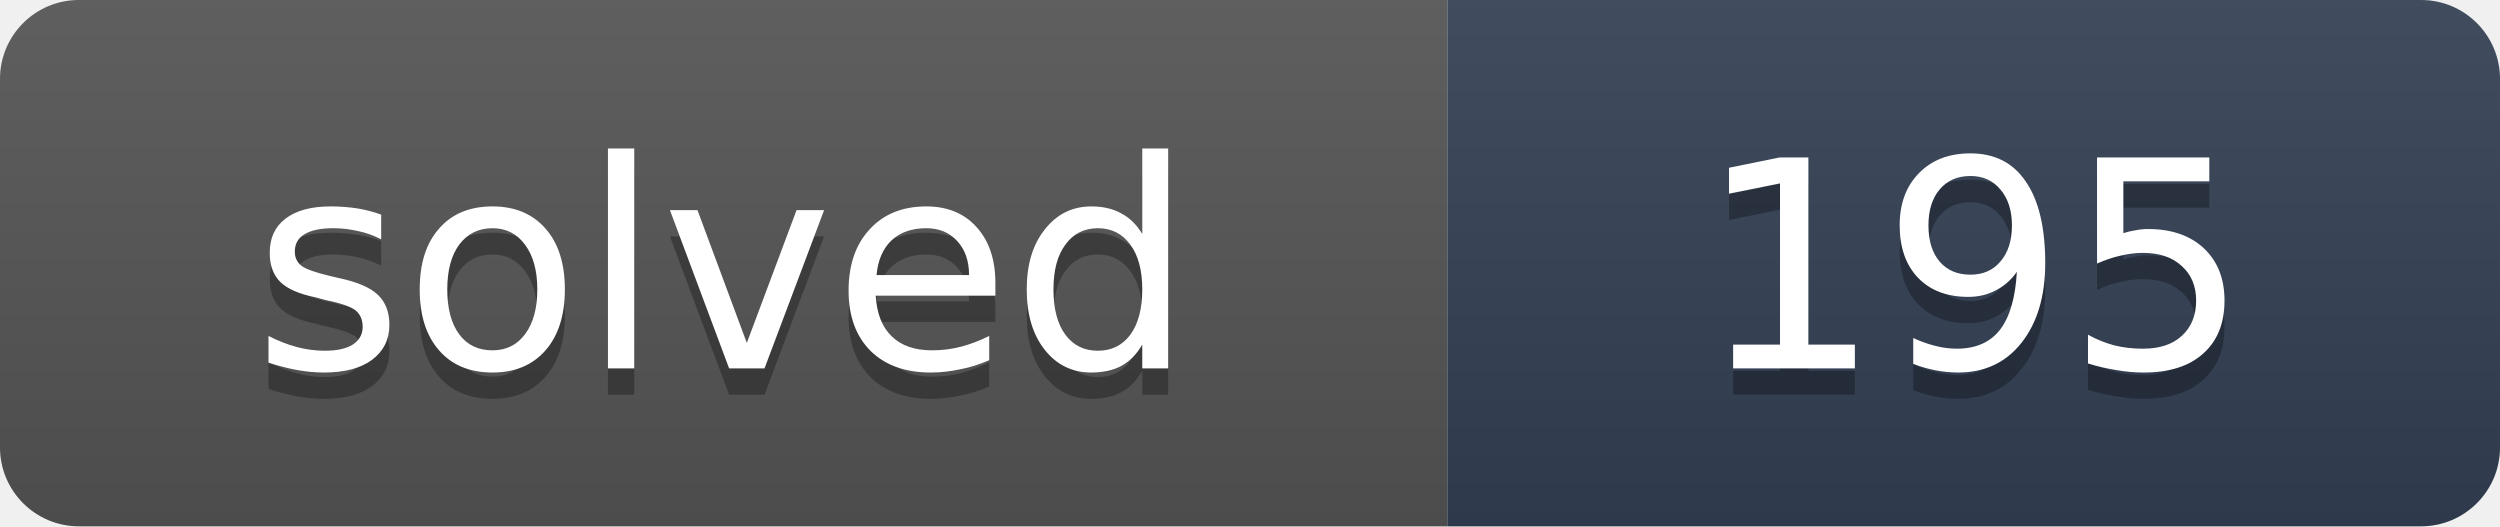
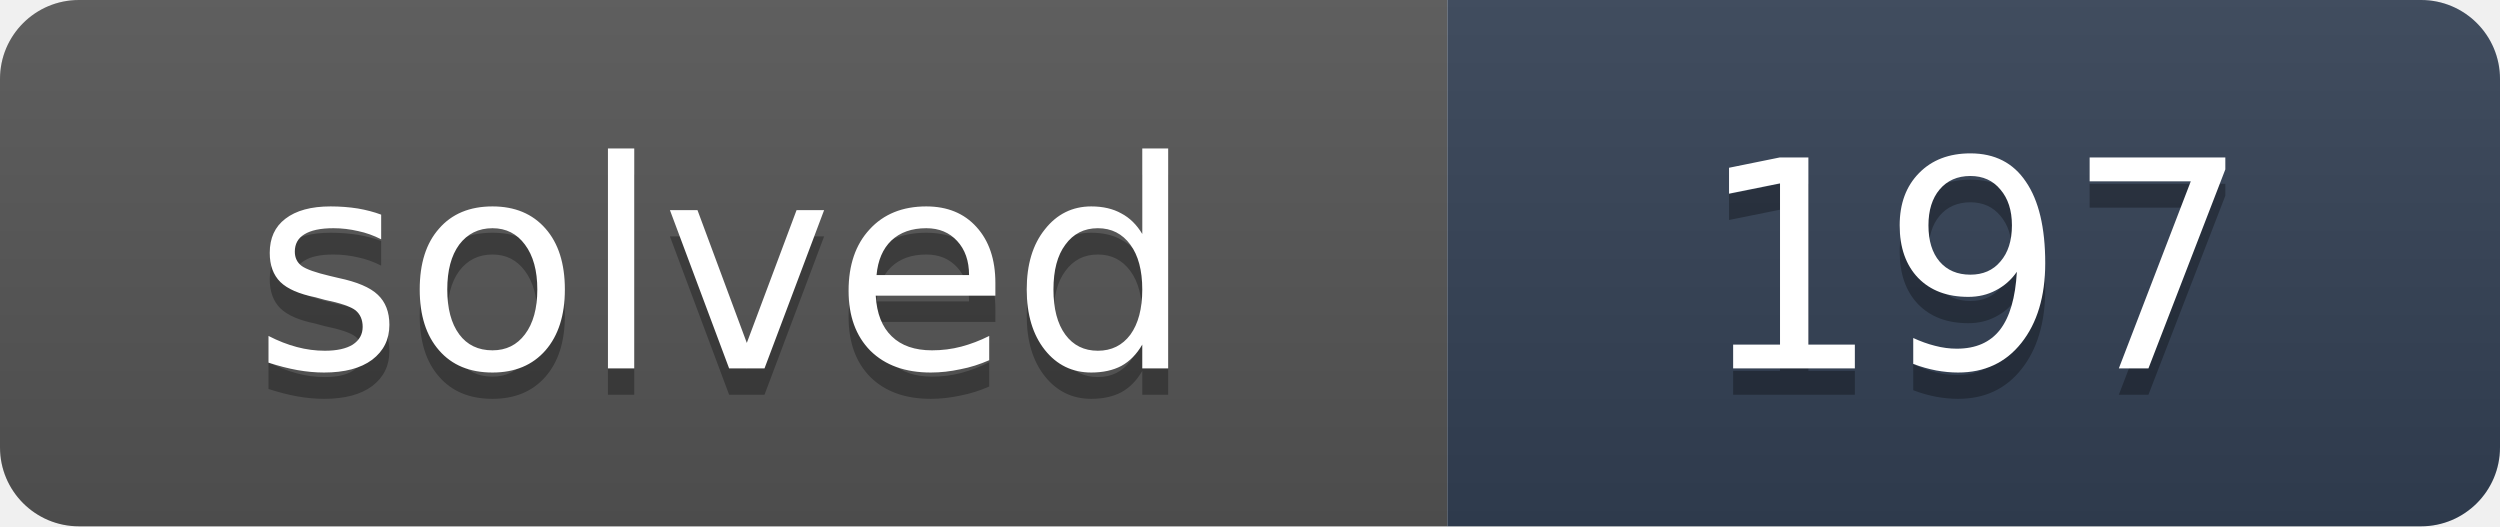
- <svg xmlns="http://www.w3.org/2000/svg" width="95" height="20" role="img" aria-label="solved: 195">
+ <svg xmlns="http://www.w3.org/2000/svg" width="95" height="20" role="img" aria-label="solved: 197">
  <linearGradient id="s" x2="0" y2="100%">
    <stop offset="0" stop-color="#bbb" stop-opacity=".1" />
    <stop offset="1" stop-opacity=".1" />
  </linearGradient>
  <clipPath id="r">
    <rect width="95" height="20" rx="3" fill="#fff" />
  </clipPath>
  <g clip-path="url(#r)">
    <rect width="55" height="20" fill="#555" />
    <rect x="55" width="40" height="20" fill="#334155" />
    <rect width="95" height="20" fill="url(#s)" />
  </g>
  <g fill="#fff" text-anchor="middle" font-family="Verdana,DejaVu Sans,Geneva,sans-serif" font-size="11">
    <text x="27.5" y="15" fill="#010101" fill-opacity=".3" textLength="35">solved</text>
    <text x="27.5" y="14" fill="#fff" textLength="35">solved</text>
-     <text x="75" y="15" fill="#010101" fill-opacity=".3" textLength="20">195</text>
-     <text x="75" y="14" fill="#fff" textLength="20">195</text>
+     <text x="75" y="15" fill="#010101" fill-opacity=".3" textLength="20">197</text>
+     <text x="75" y="14" fill="#fff" textLength="20">197</text>
  </g>
</svg>
